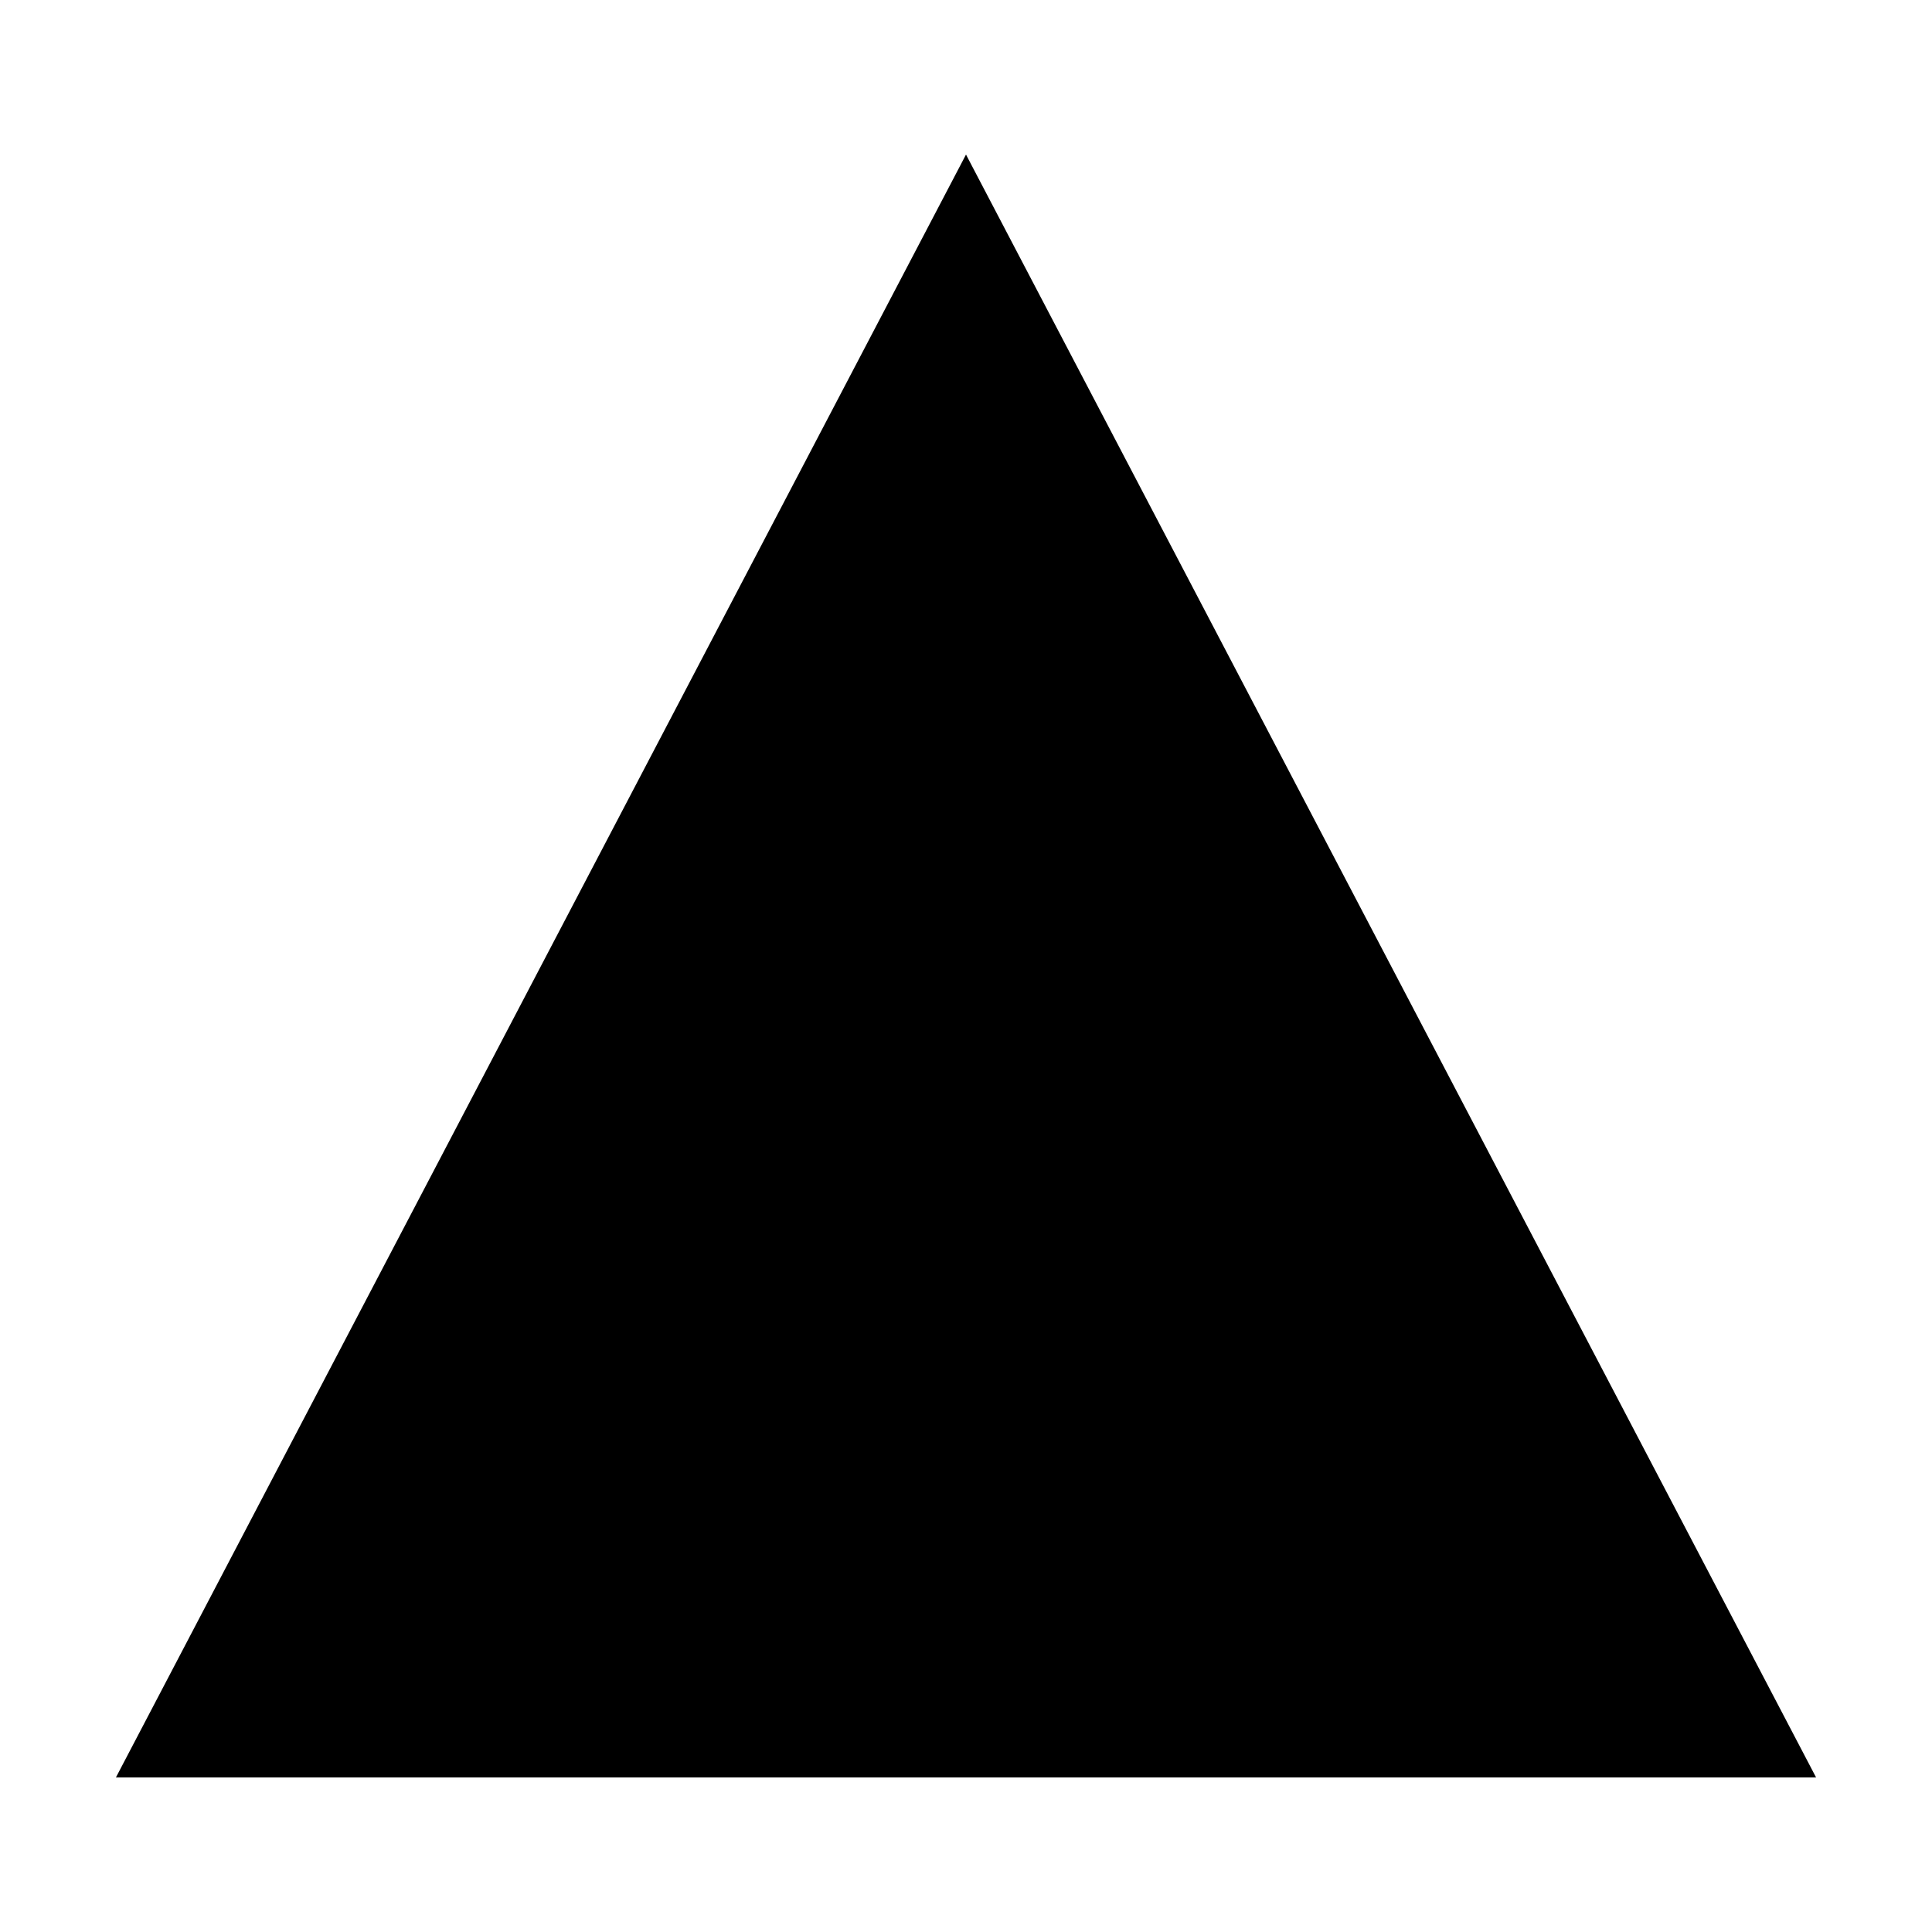
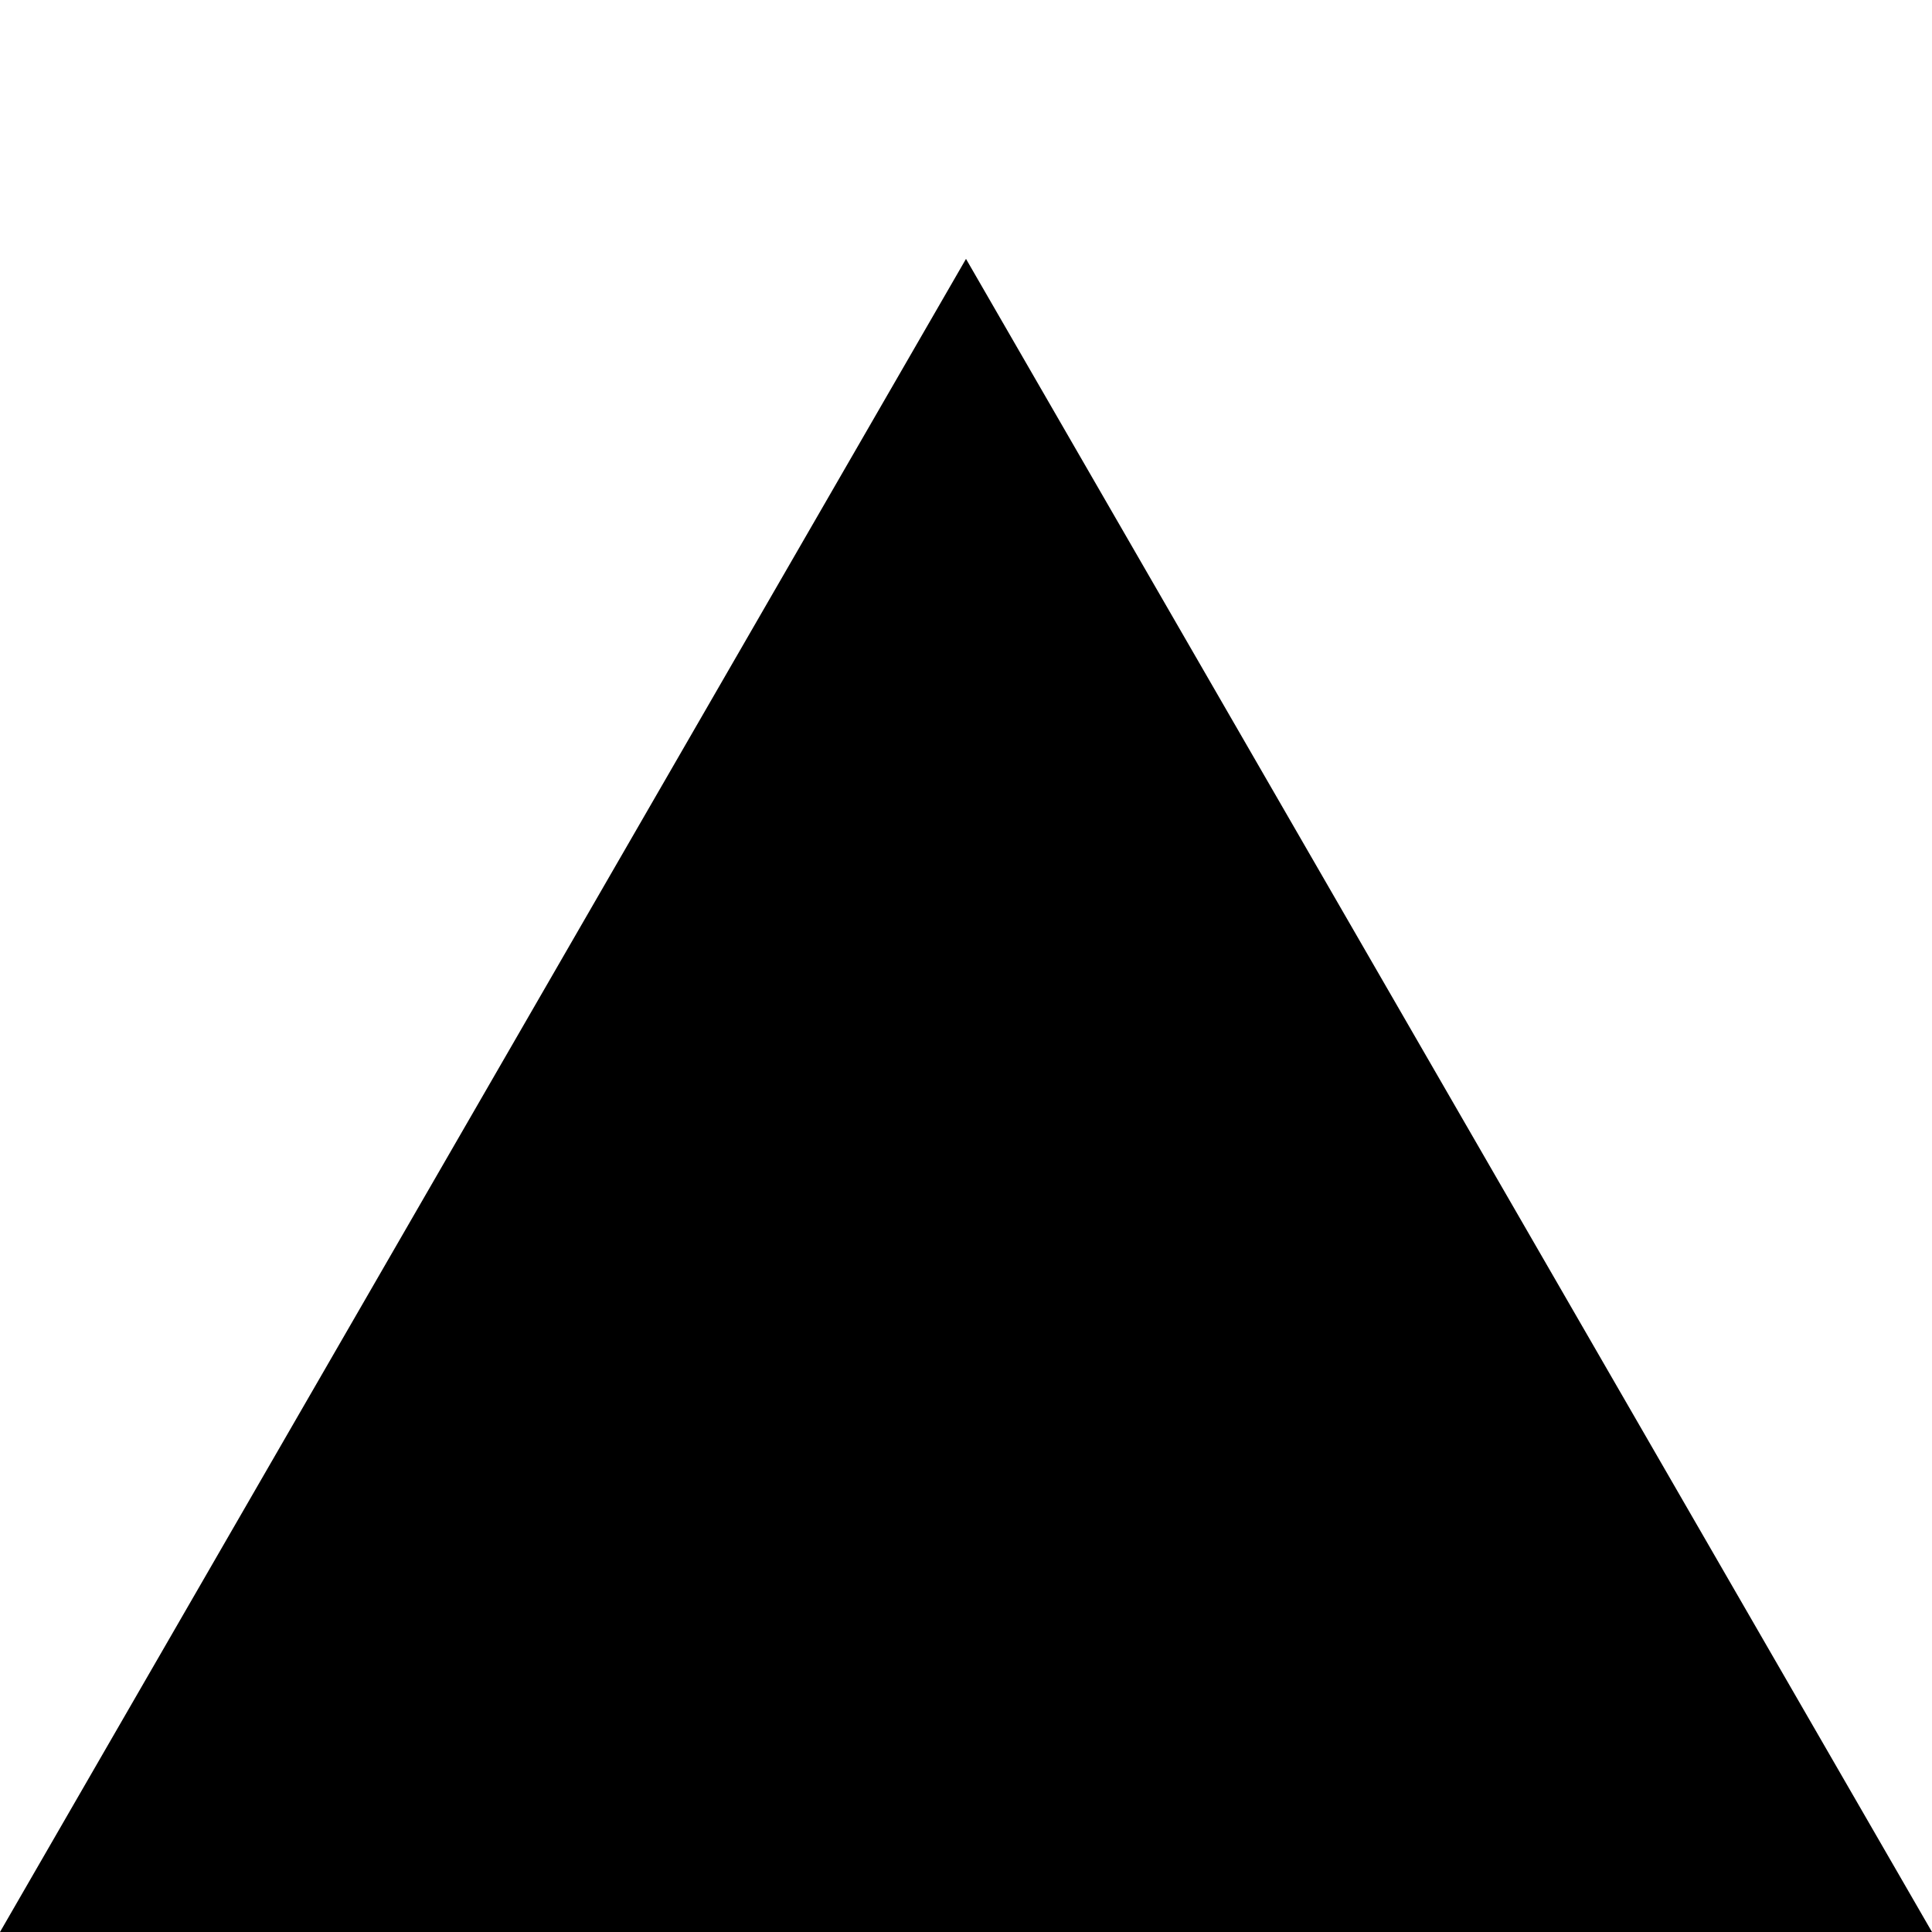
<svg xmlns="http://www.w3.org/2000/svg" viewBox="0 0 100 100">
-   <polygon points="50,8 94,92 6,92" fill="currentColor" />
+   <polygon points="50,13.4 0,100 100,100" fill="currentColor" />
</svg>
